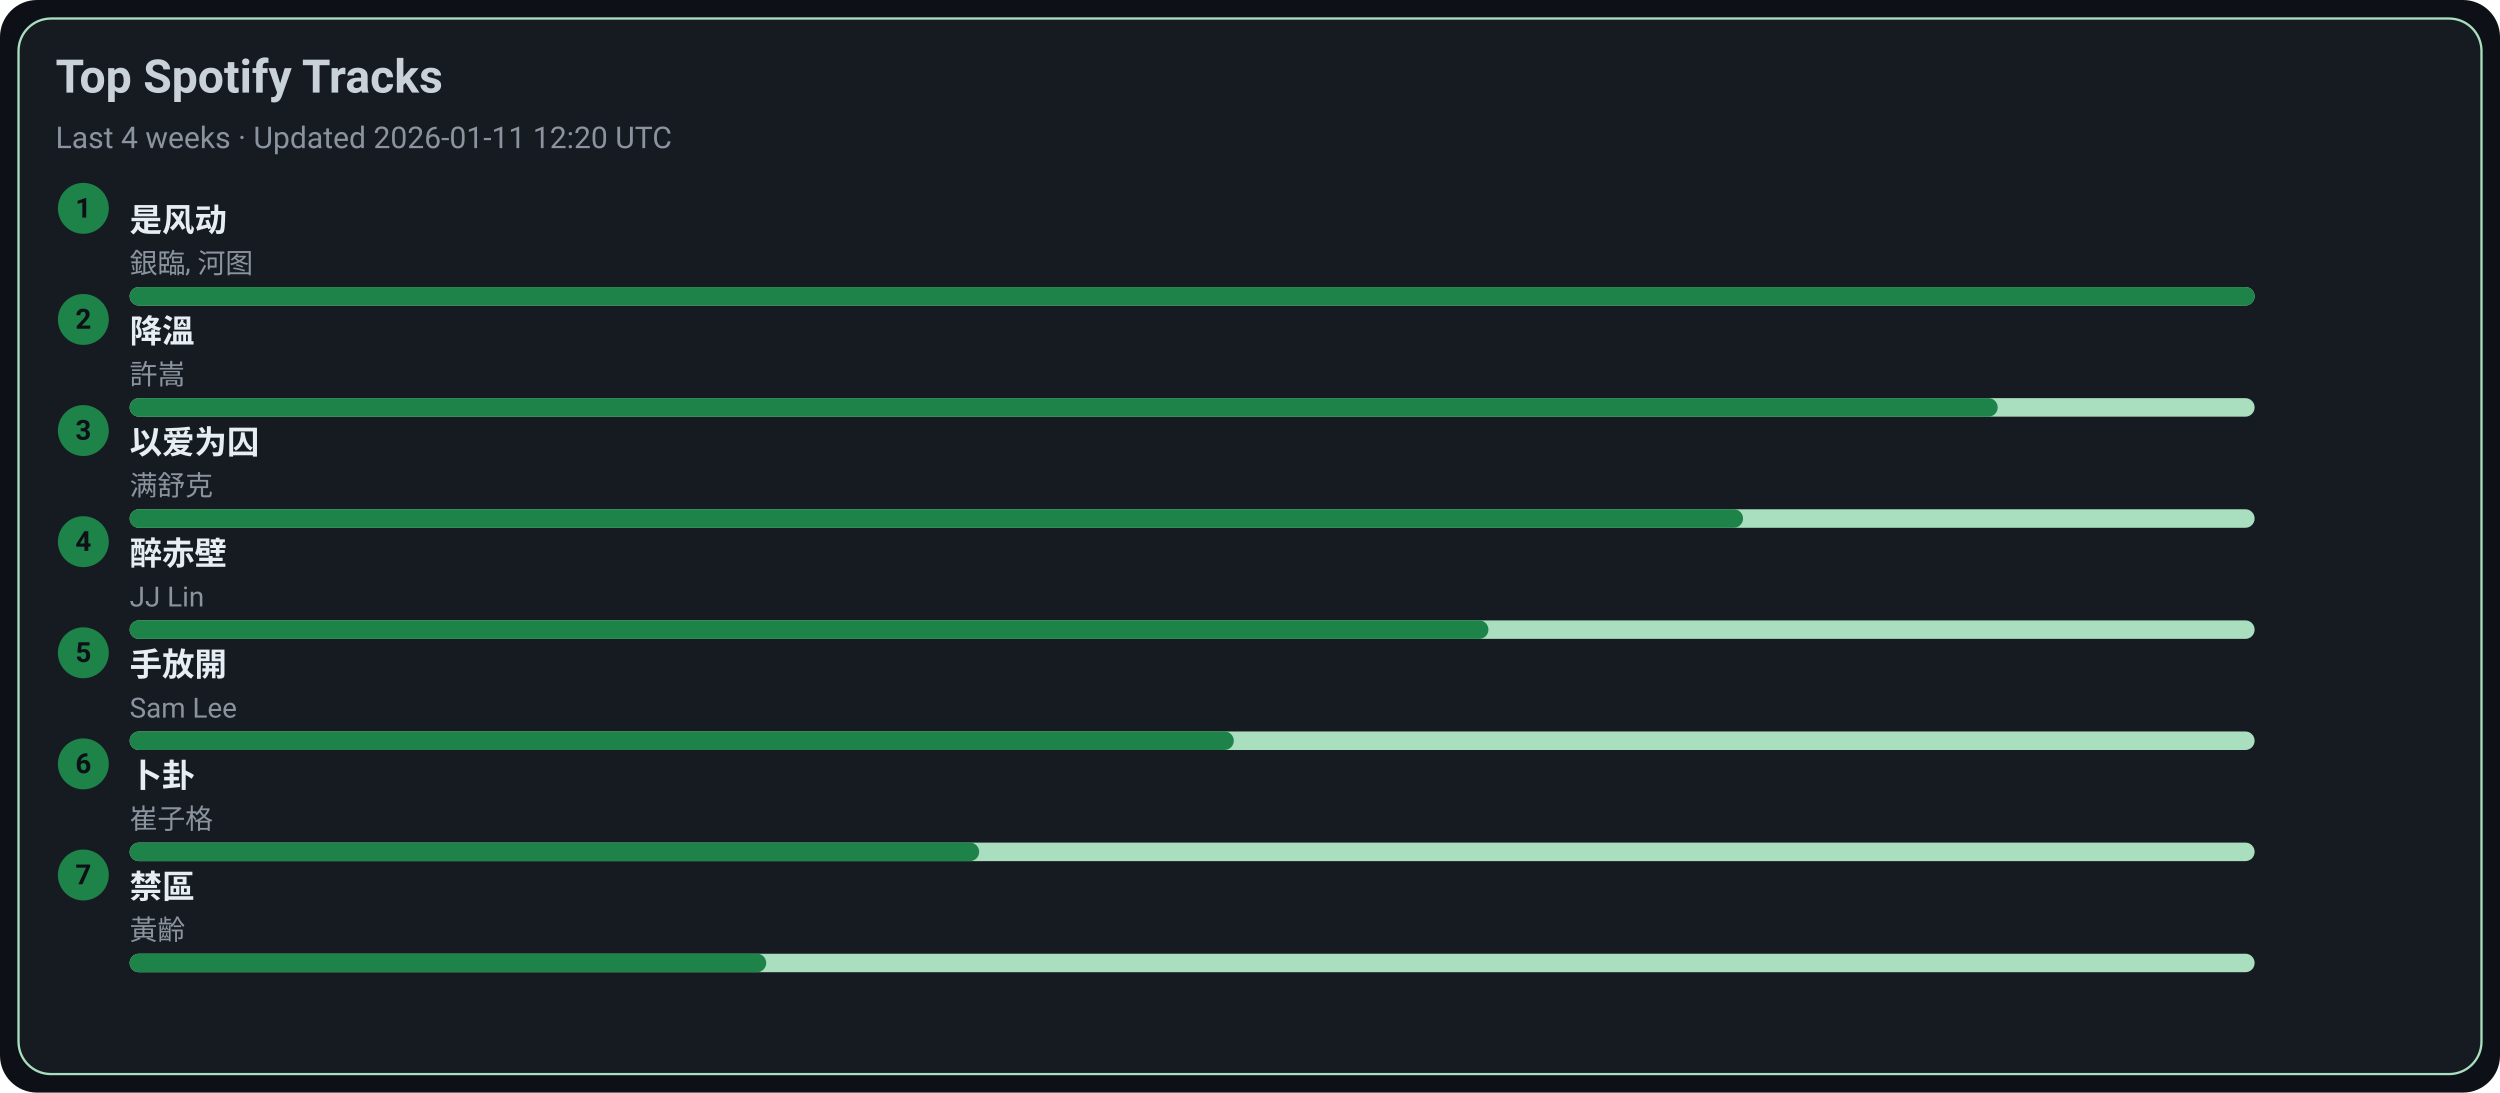
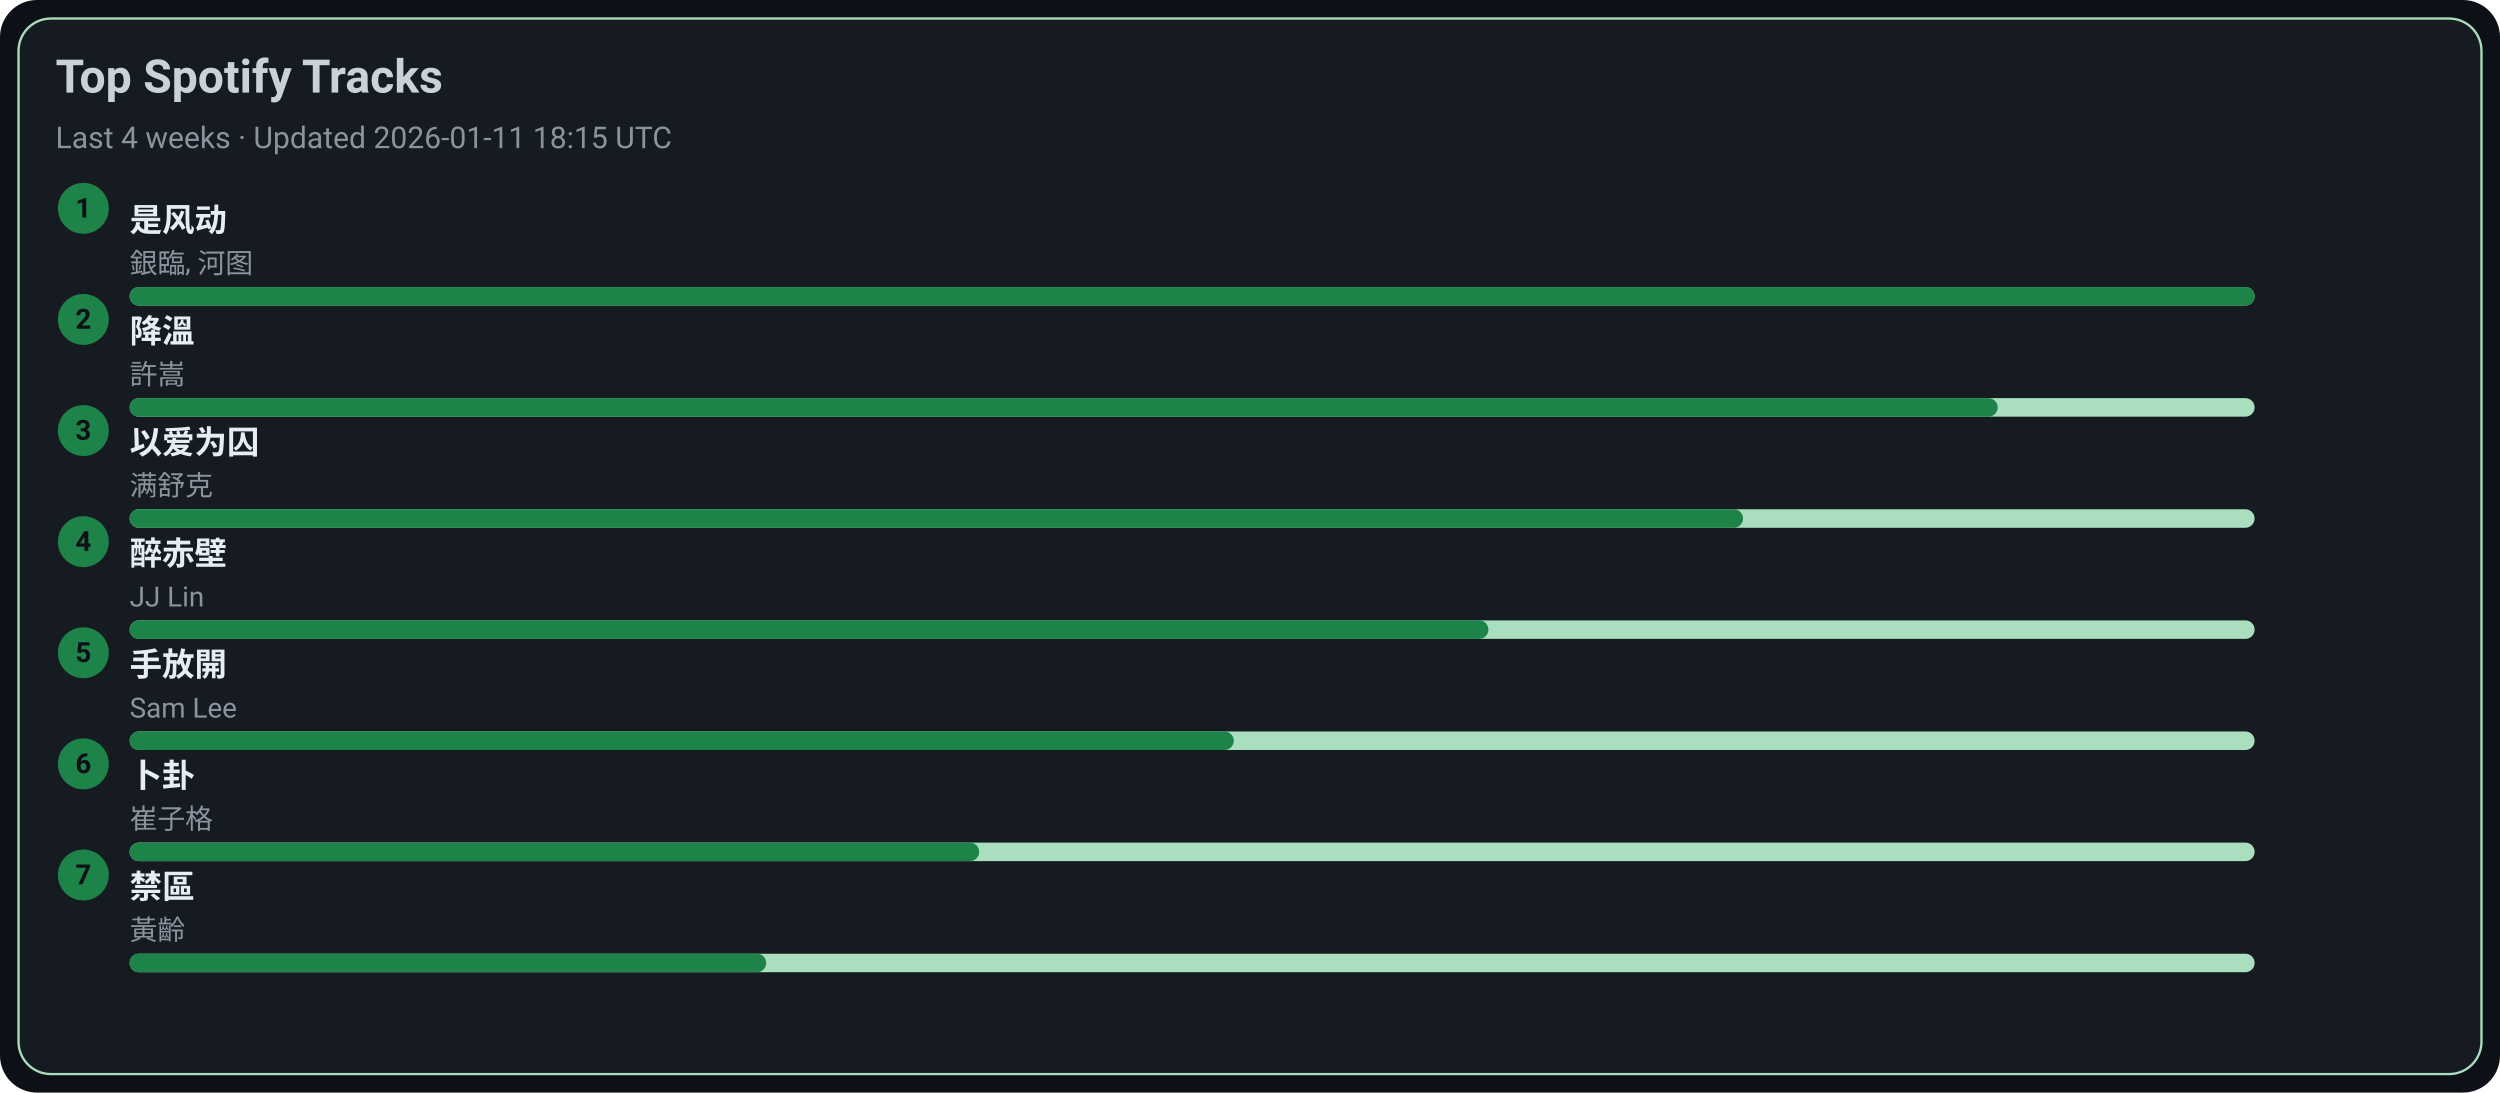
<svg xmlns="http://www.w3.org/2000/svg" width="1080" height="472" viewBox="0 0 1080 472">
  <style>text{font-family:-apple-system,BlinkMacSystemFont,Segoe UI,Roboto,Ubuntu,Helvetica Neue,Arial,Noto Sans,sans-serif}</style>
  <rect width="1080" height="472" rx="16" fill="#0d1117" />
  <rect x="8" y="8" width="1064" height="456" rx="14" fill="#161b22" stroke="#A9DFBF" />
  <text x="24" y="40" font-size="20" fill="#c9d1d9" font-weight="600">Top Spotify Tracks</text>
-   <text x="24" y="64" font-size="13" fill="#8b949e">Last 4 weeks · Updated 2026-01-11 12:20 UTC</text>
+   <text x="24" y="64" font-size="13" fill="#8b949e">Last 4 weeks · Updated 2026-01-11 18:15 UTC</text>
  <circle cx="36" cy="90" r="11" fill="#1D8348" />
  <text x="36" y="94" text-anchor="middle" font-size="12" fill="#0d1117" font-weight="700">1</text>
  <a href="https://open.spotify.com/track/3lePQ8c4jq7bTePsXEmslh" target="_blank" rel="noopener noreferrer">
    <text x="56" y="100" font-size="14" fill="#e6edf3" font-weight="600">是风动</text>
  </a>
  <text x="56" y="118" font-size="12" fill="#8b949e">銀臨, 河图</text>
  <rect x="56" y="124" width="918" height="8" rx="4" fill="#A9DFBF" />
  <rect x="56" y="124" width="918" height="8" rx="4" fill="#1D8348" />
  <circle cx="36" cy="138" r="11" fill="#1D8348" />
  <text x="36" y="142" text-anchor="middle" font-size="12" fill="#0d1117" font-weight="700">2</text>
  <a href="https://open.spotify.com/track/2q9uhrOfyOnBa3oWR1PfYT" target="_blank" rel="noopener noreferrer">
    <text x="56" y="148" font-size="14" fill="#e6edf3" font-weight="600">降溫</text>
  </a>
  <text x="56" y="166" font-size="12" fill="#8b949e">許嵩</text>
  <rect x="56" y="172" width="918" height="8" rx="4" fill="#A9DFBF" />
  <rect x="56" y="172" width="807" height="8" rx="4" fill="#1D8348" />
  <circle cx="36" cy="186" r="11" fill="#1D8348" />
  <text x="36" y="190" text-anchor="middle" font-size="12" fill="#0d1117" font-weight="700">3</text>
  <a href="https://open.spotify.com/track/0RW2LEfGQK5BaIho6sSLqf" target="_blank" rel="noopener noreferrer">
    <text x="56" y="196" font-size="14" fill="#e6edf3" font-weight="600">以爱为囚</text>
  </a>
  <text x="56" y="214" font-size="12" fill="#8b949e">满舒克</text>
  <rect x="56" y="220" width="918" height="8" rx="4" fill="#A9DFBF" />
  <rect x="56" y="220" width="697" height="8" rx="4" fill="#1D8348" />
  <circle cx="36" cy="234" r="11" fill="#1D8348" />
  <text x="36" y="238" text-anchor="middle" font-size="12" fill="#0d1117" font-weight="700">4</text>
  <a href="https://open.spotify.com/track/69lAYqbyHL1A0gctdLd9WV" target="_blank" rel="noopener noreferrer">
    <text x="56" y="244" font-size="14" fill="#e6edf3" font-weight="600">醉赤壁</text>
  </a>
  <text x="56" y="262" font-size="12" fill="#8b949e">JJ Lin</text>
  <rect x="56" y="268" width="918" height="8" rx="4" fill="#A9DFBF" />
  <rect x="56" y="268" width="587" height="8" rx="4" fill="#1D8348" />
  <circle cx="36" cy="282" r="11" fill="#1D8348" />
  <text x="36" y="286" text-anchor="middle" font-size="12" fill="#0d1117" font-weight="700">5</text>
  <a href="https://open.spotify.com/track/2Dd9EXYXI2NNrLG61OtWQv" target="_blank" rel="noopener noreferrer">
    <text x="56" y="292" font-size="14" fill="#e6edf3" font-weight="600">手放開</text>
  </a>
  <text x="56" y="310" font-size="12" fill="#8b949e">Sam Lee</text>
  <rect x="56" y="316" width="918" height="8" rx="4" fill="#A9DFBF" />
  <rect x="56" y="316" width="477" height="8" rx="4" fill="#1D8348" />
  <circle cx="36" cy="330" r="11" fill="#1D8348" />
  <text x="36" y="334" text-anchor="middle" font-size="12" fill="#0d1117" font-weight="700">6</text>
  <a href="https://open.spotify.com/track/4ToeYifpQaikbYa7krOD6s" target="_blank" rel="noopener noreferrer">
    <text x="56" y="340" font-size="14" fill="#e6edf3" font-weight="600">卜卦</text>
  </a>
  <text x="56" y="358" font-size="12" fill="#8b949e">崔子格</text>
  <rect x="56" y="364" width="918" height="8" rx="4" fill="#A9DFBF" />
  <rect x="56" y="364" width="367" height="8" rx="4" fill="#1D8348" />
  <circle cx="36" cy="378" r="11" fill="#1D8348" />
  <text x="36" y="382" text-anchor="middle" font-size="12" fill="#0d1117" font-weight="700">7</text>
  <a href="https://open.spotify.com/track/5HAMeMgu9hGL5a8ZwNz6cp" target="_blank" rel="noopener noreferrer">
    <text x="56" y="388" font-size="14" fill="#e6edf3" font-weight="600">禁區</text>
  </a>
  <text x="56" y="406" font-size="12" fill="#8b949e">黃齡</text>
  <rect x="56" y="412" width="918" height="8" rx="4" fill="#A9DFBF" />
  <rect x="56" y="412" width="275" height="8" rx="4" fill="#1D8348" />
</svg>
